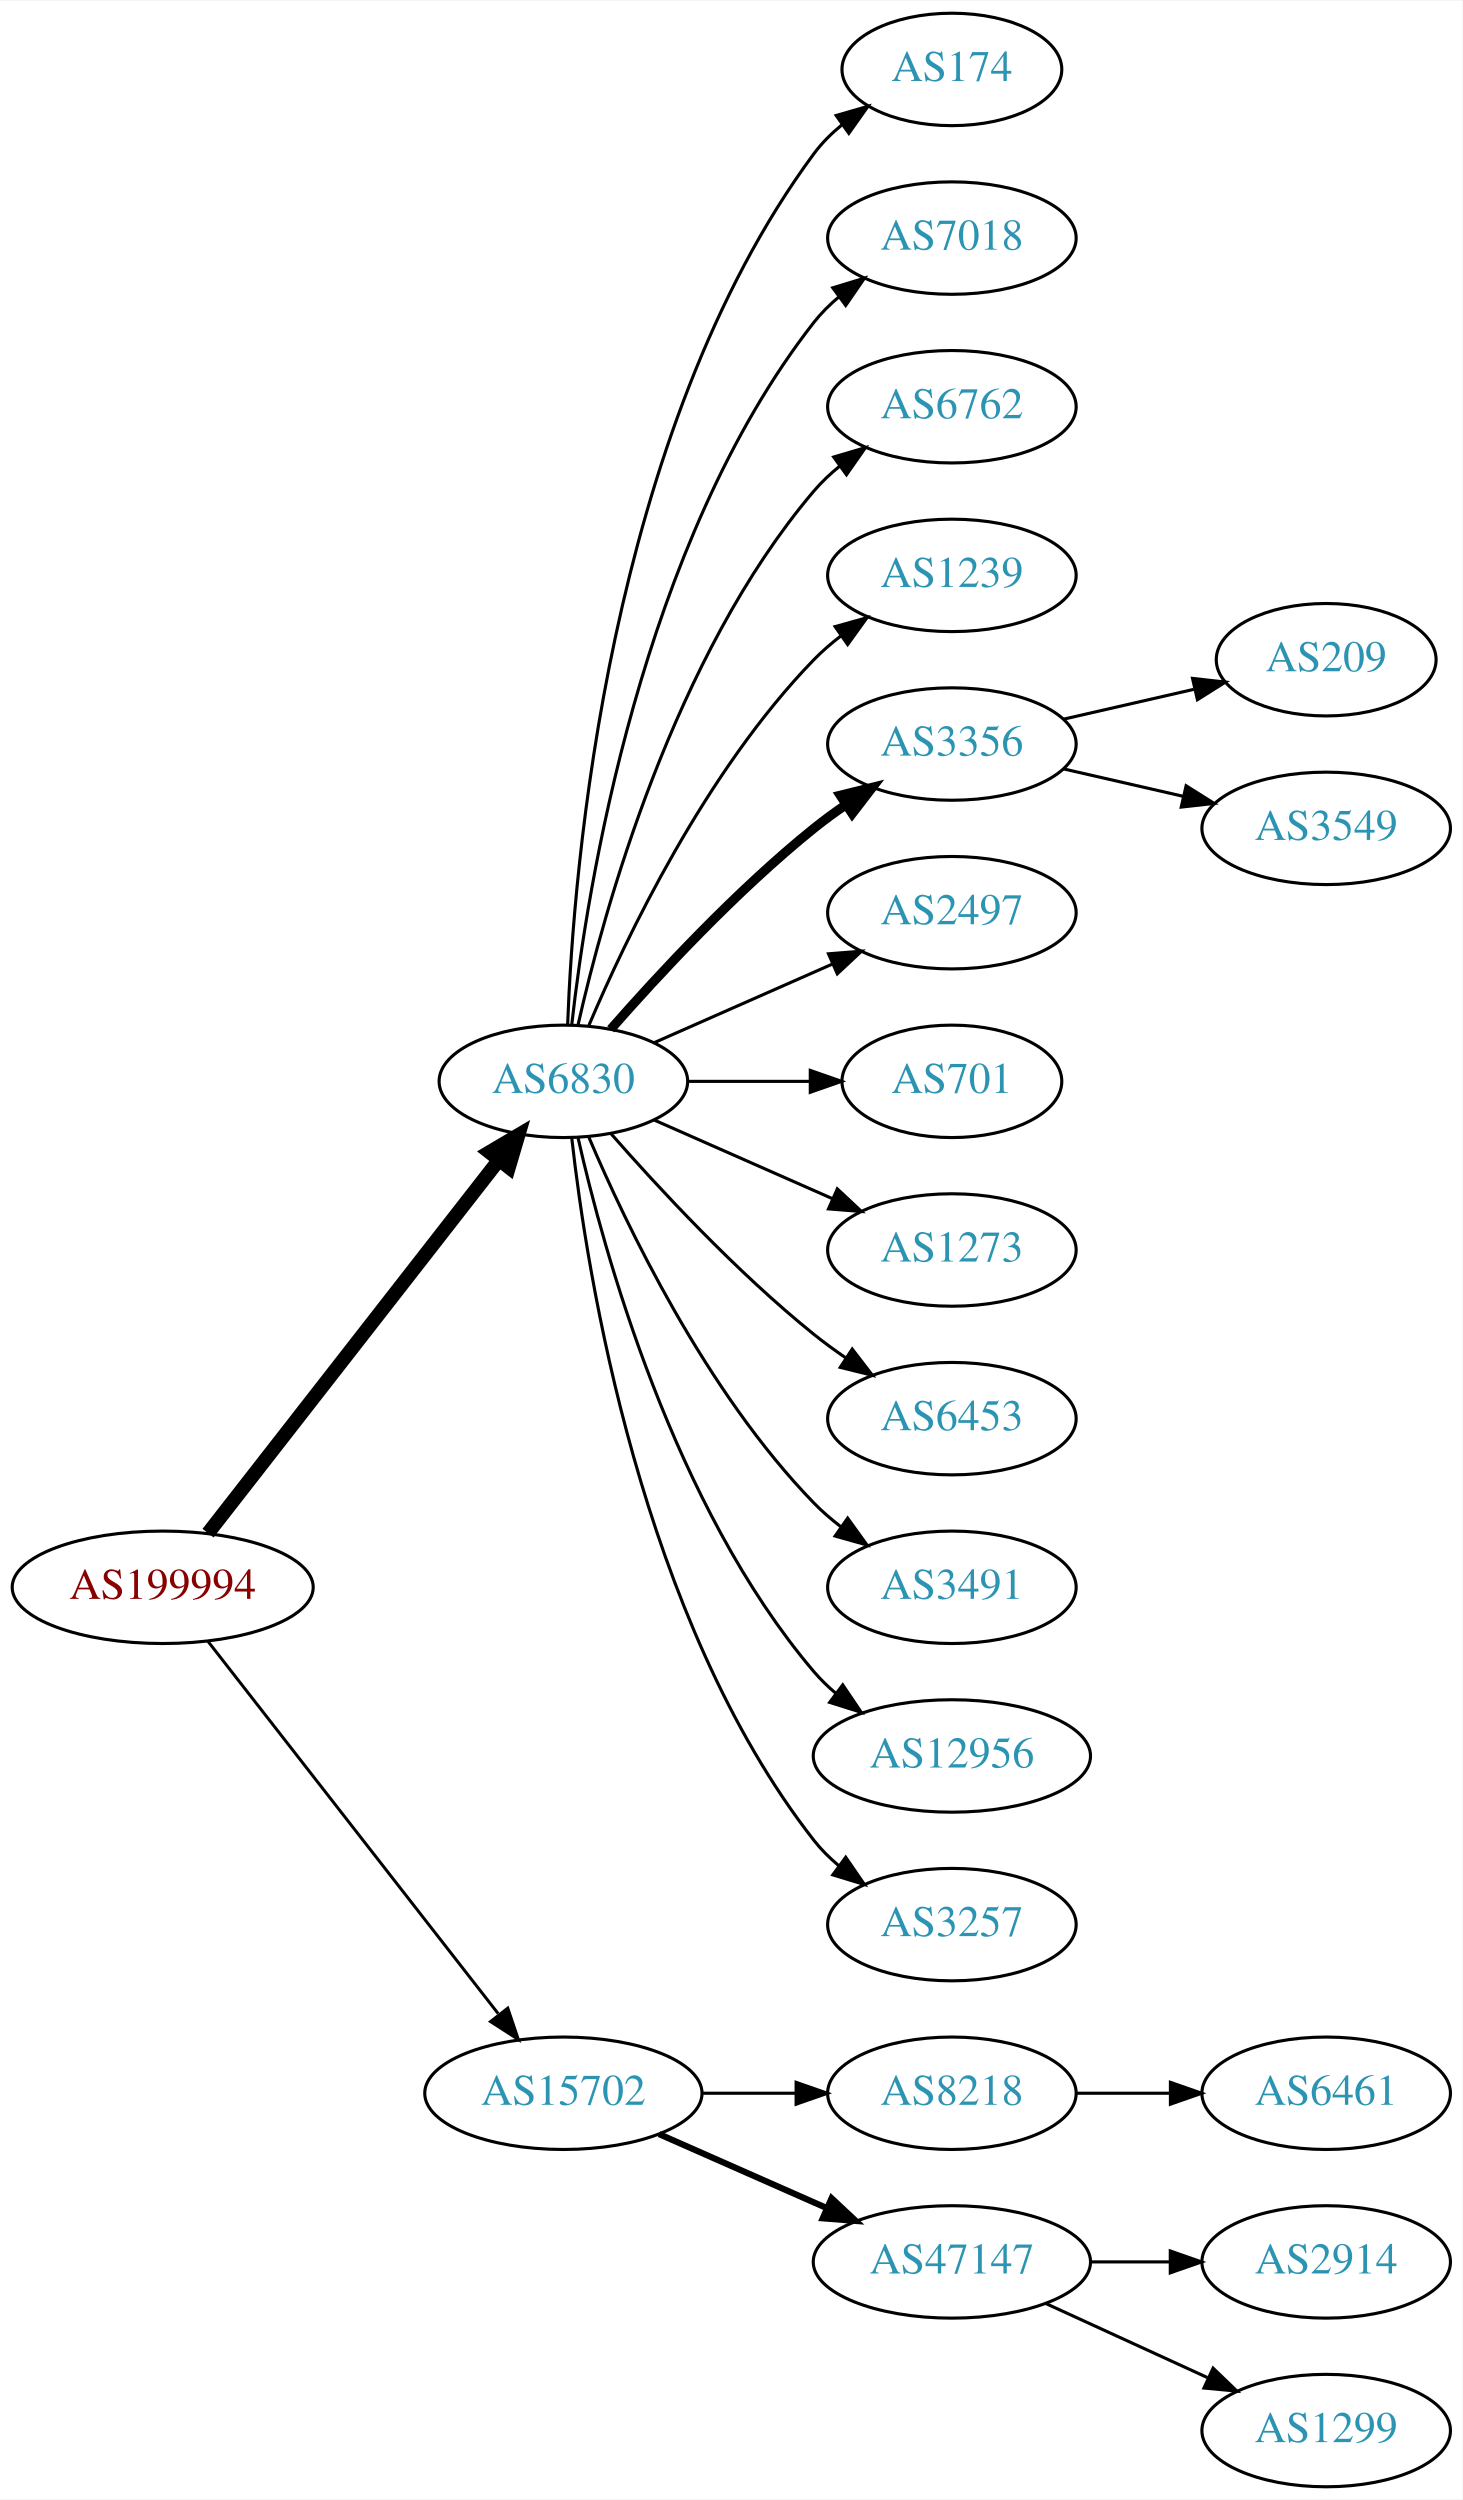
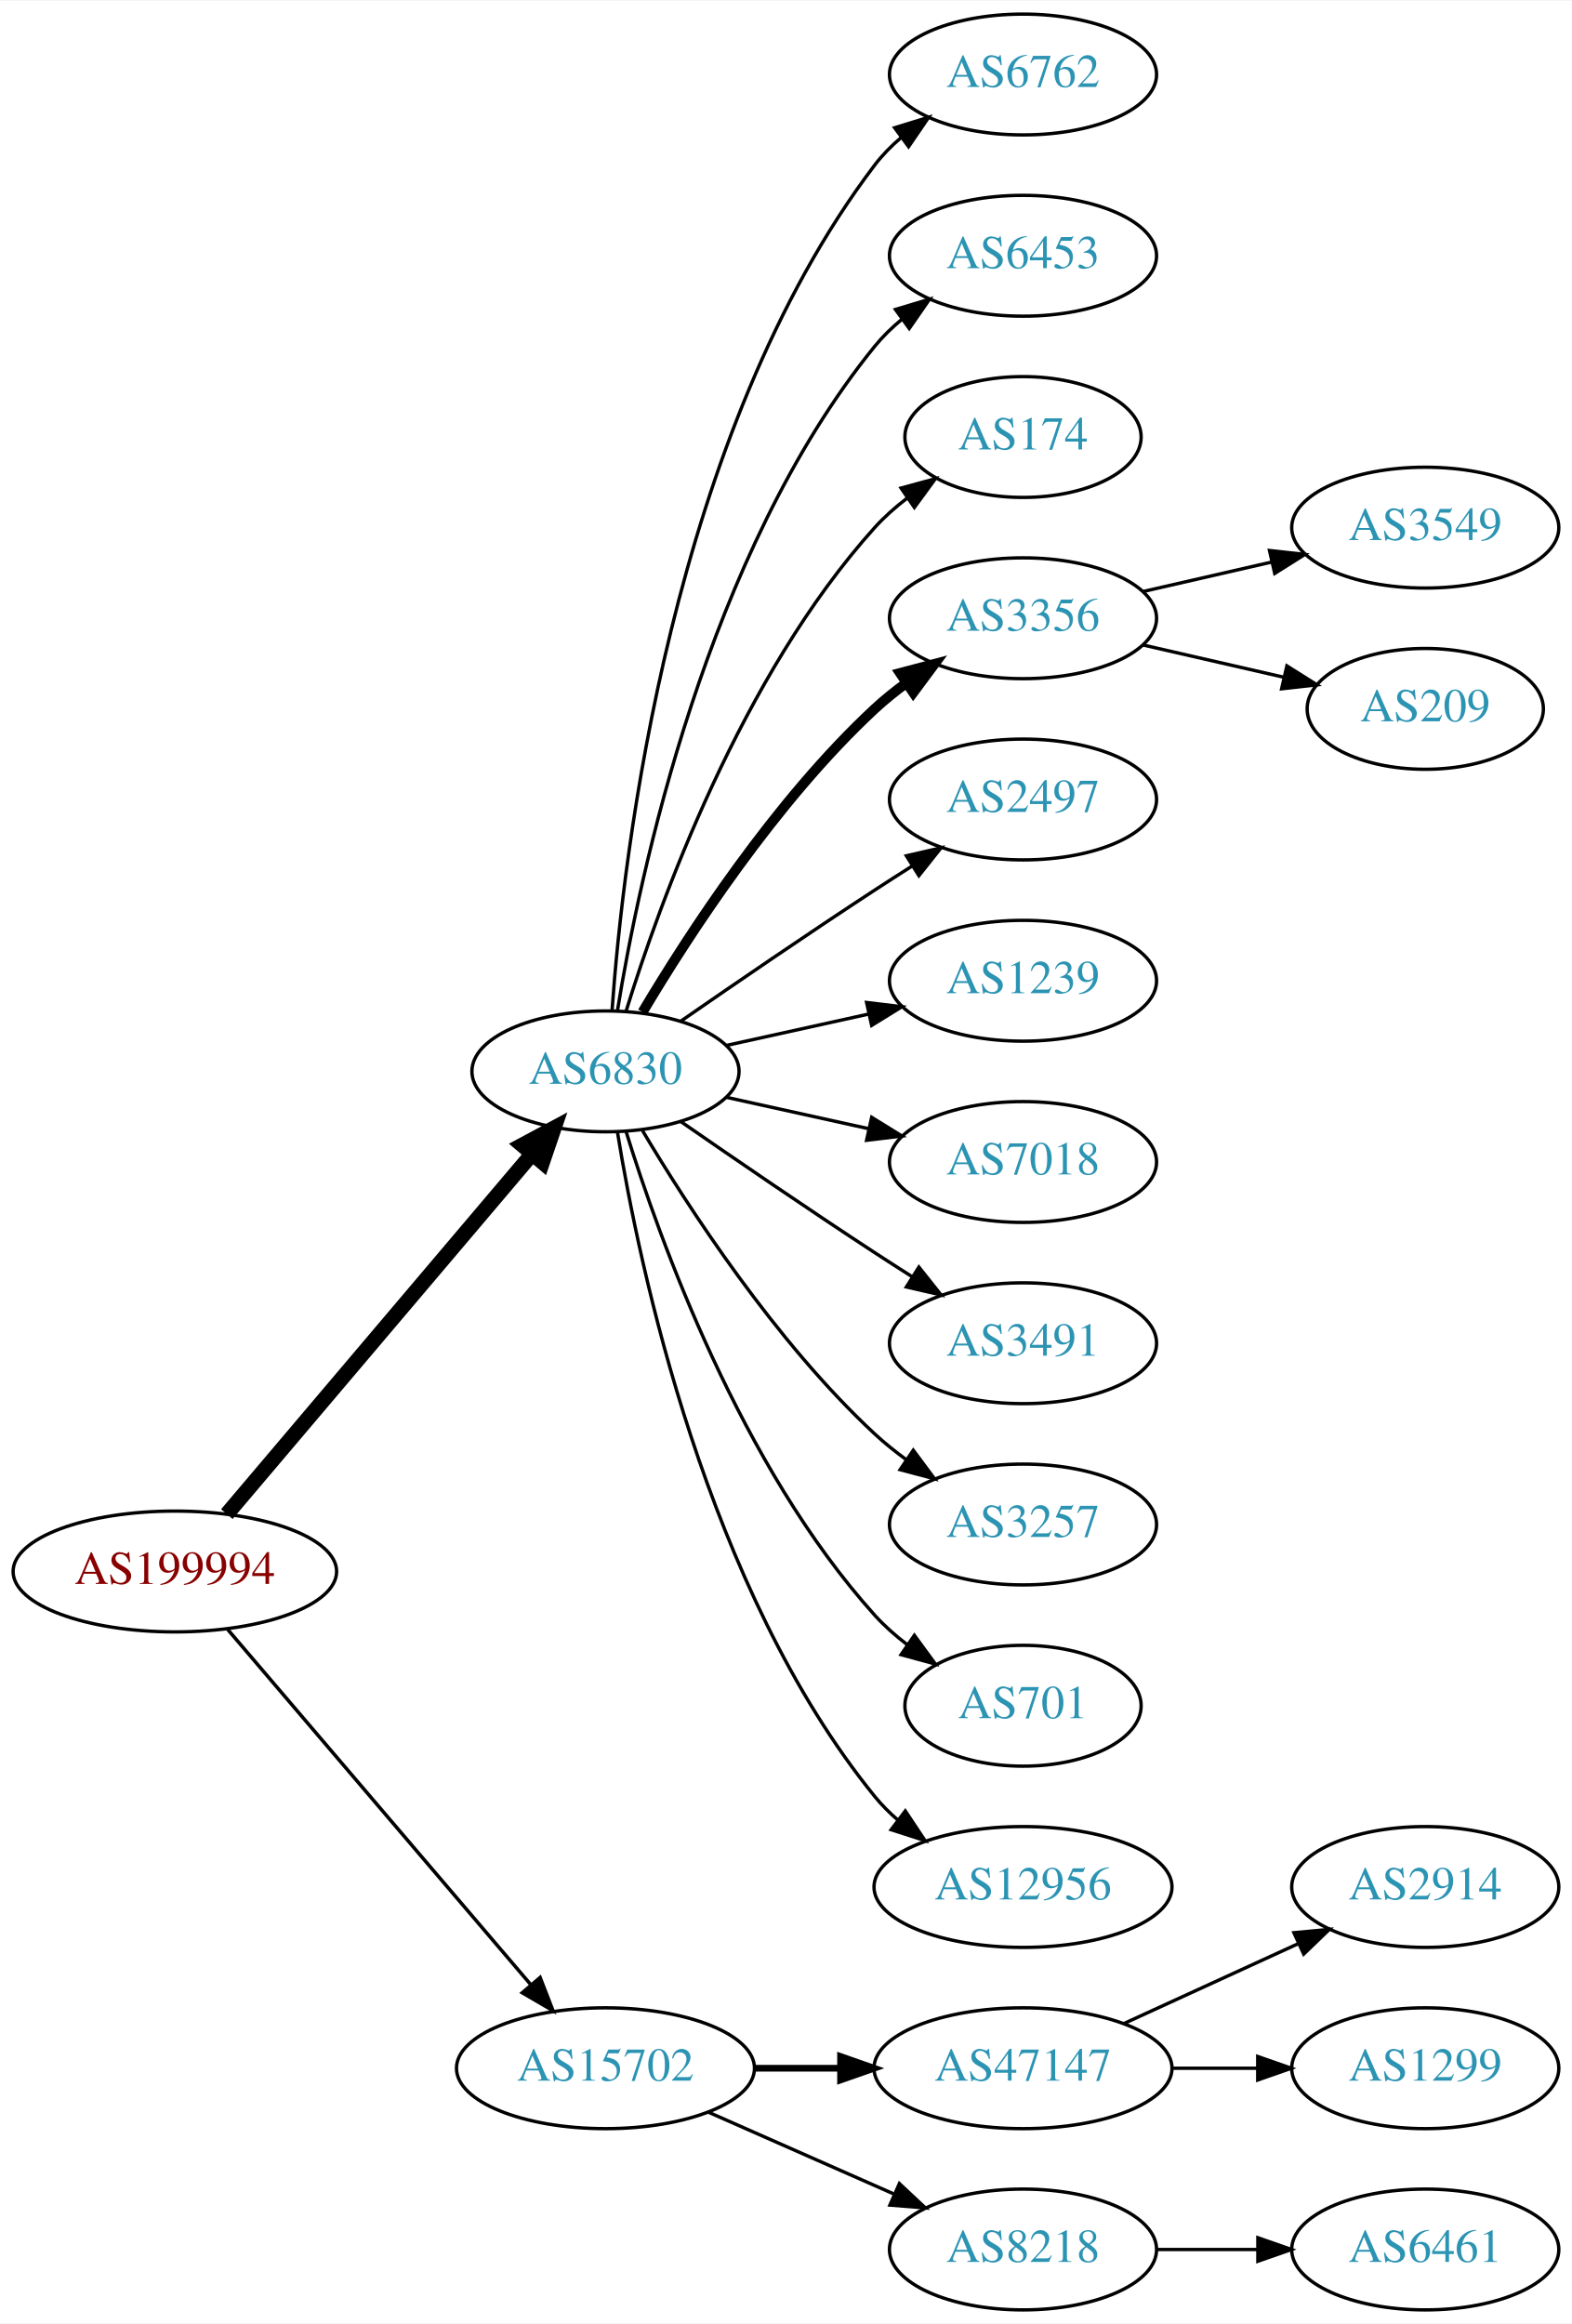
- <svg xmlns="http://www.w3.org/2000/svg" xmlns:xlink="http://www.w3.org/1999/xlink" width="468pt" height="800pt" viewBox="0.00 0.00 468.27 800.00">
-   <g id="graph0" class="graph" transform="scale(1 1) rotate(0) translate(4 796)">
-     <polygon fill="white" stroke="none" points="-4,4 -4,-796 464.269,-796 464.269,4 -4,4" />
+ <svg xmlns="http://www.w3.org/2000/svg" xmlns:xlink="http://www.w3.org/1999/xlink" width="468pt" height="692pt" viewBox="0.00 0.00 468.27 692.00">
+   <g id="graph0" class="graph" transform="scale(1 1) rotate(0) translate(4 688)">
+     <polygon fill="white" stroke="none" points="-4,4 -4,-688 464.269,-688 464.269,4 -4,4" />
    <g id="node1" class="node">
      <g id="a_node1">
        <a xlink:href="/asn/199994" xlink:title="AS199994 ~ rubicon IT GmbH [AT]">
-           <ellipse fill="#ffffff" stroke="black" cx="48.096" cy="-288" rx="48.192" ry="18" />
-           <text text-anchor="middle" x="48.096" y="-284.3" font-family="Times,serif" font-size="14.00" fill="#880000">AS199994</text>
+           <ellipse fill="#ffffff" stroke="black" cx="48.096" cy="-220" rx="48.192" ry="18" />
+           <text text-anchor="middle" x="48.096" y="-216.3" font-family="Times,serif" font-size="14.00" fill="#880000">AS199994</text>
        </a>
      </g>
    </g>
    <g id="node2" class="node">
      <g id="a_node2">
        <a xlink:href="/asn/6830" xlink:title="AS6830 ~ LGI-UPC [AT]">
-           <ellipse fill="#ffffff" stroke="black" cx="176.388" cy="-450" rx="39.794" ry="18" />
-           <text text-anchor="middle" x="176.388" y="-446.3" font-family="Times,serif" font-size="14.00" fill="#2c94b3">AS6830</text>
+           <ellipse fill="#ffffff" stroke="black" cx="176.388" cy="-369" rx="39.794" ry="18" />
+           <text text-anchor="middle" x="176.388" y="-365.3" font-family="Times,serif" font-size="14.00" fill="#2c94b3">AS6830</text>
        </a>
      </g>
    </g>
    <g id="edge1" class="edge">
-       <path fill="none" stroke="black" stroke-width="4.5" d="M62.611,-305.337C84.925,-333.96 129.574,-391.233 155.498,-424.486" />
-       <polygon fill="black" stroke="black" stroke-width="4.5" points="152.716,-427.322 161.969,-432.788 158.926,-422.48 152.716,-427.322" />
+       <path fill="none" stroke="black" stroke-width="4.5" d="M63.583,-237.092C85.851,-263.364 128.602,-313.802 154.303,-344.125" />
+       <polygon fill="black" stroke="black" stroke-width="4.5" points="151.6,-347.025 161.069,-352.107 157.607,-341.933 151.6,-347.025" />
    </g>
    <g id="node3" class="node">
      <g id="a_node3">
        <a xlink:href="/asn/15702" xlink:title="AS15702 ~ Onstage Online GmbH [AT]">
-           <ellipse fill="#ffffff" stroke="black" cx="176.388" cy="-126" rx="44.393" ry="18" />
-           <text text-anchor="middle" x="176.388" y="-122.3" font-family="Times,serif" font-size="14.00" fill="#2c94b3">AS15702</text>
+           <ellipse fill="#ffffff" stroke="black" cx="176.388" cy="-72" rx="44.393" ry="18" />
+           <text text-anchor="middle" x="176.388" y="-68.3" font-family="Times,serif" font-size="14.00" fill="#2c94b3">AS15702</text>
        </a>
      </g>
    </g>
    <g id="edge2" class="edge">
-       <path fill="none" stroke="black" stroke-width="0.964" d="M62.611,-270.663C84.925,-242.04 129.574,-184.767 155.498,-151.514" />
-       <polygon fill="black" stroke="black" stroke-width="0.964" points="158.581,-153.251 161.969,-143.212 153.061,-148.947 158.581,-153.251" />
+       <path fill="none" stroke="black" stroke-width="1.038" d="M63.83,-202.733C86.074,-176.666 128.348,-127.126 153.987,-97.079" />
+       <polygon fill="black" stroke="black" stroke-width="1.038" points="156.918,-99.036 160.747,-89.157 151.593,-94.492 156.918,-99.036" />
    </g>
    <g id="node4" class="node">
      <g id="a_node4">
-         <a xlink:href="/asn/174" xlink:title="AS174 ~ Cogent Communications [US]">
-           <ellipse fill="#ffffff" stroke="black" cx="300.78" cy="-774" rx="35.194" ry="18" />
-           <text text-anchor="middle" x="300.78" y="-770.3" font-family="Times,serif" font-size="14.00" fill="#2c94b3">AS174</text>
-         </a>
-       </g>
-     </g>
-     <g id="edge3" class="edge">
-       <path fill="none" stroke="black" d="M177.739,-467.993C179.565,-517.457 190.62,-657.73 256.584,-747 259.126,-750.441 262.25,-753.545 265.645,-756.318" />
-       <polygon fill="black" stroke="black" points="263.732,-759.252 273.912,-762.186 267.784,-753.544 263.732,-759.252" />
-     </g>
-     <g id="node5" class="node">
-       <g id="a_node5">
-         <a xlink:href="/asn/7018" xlink:title="AS7018 ~ AT&amp;T Services, Inc. [US]">
-           <ellipse fill="#ffffff" stroke="black" cx="300.78" cy="-720" rx="39.794" ry="18" />
-           <text text-anchor="middle" x="300.78" y="-716.3" font-family="Times,serif" font-size="14.00" fill="#2c94b3">AS7018</text>
-         </a>
-       </g>
-     </g>
-     <g id="edge4" class="edge">
-       <path fill="none" stroke="black" d="M179.067,-468.129C183.897,-511.368 201.238,-622.216 256.584,-693 258.899,-695.961 261.636,-698.683 264.591,-701.164" />
-       <polygon fill="black" stroke="black" points="262.647,-704.078 272.782,-707.165 266.784,-698.432 262.647,-704.078" />
-     </g>
-     <g id="node6" class="node">
-       <g id="a_node6">
        <a xlink:href="/asn/6762" xlink:title="AS6762 ~ TELECOM ITALIA SPARKLE S.p.A. [IT]">
          <ellipse fill="#ffffff" stroke="black" cx="300.78" cy="-666" rx="39.794" ry="18" />
          <text text-anchor="middle" x="300.78" y="-662.3" font-family="Times,serif" font-size="14.00" fill="#2c94b3">AS6762</text>
        </a>
      </g>
    </g>
+     <g id="edge3" class="edge">
+       <path fill="none" stroke="black" d="M178.337,-387.036C181.622,-433.457 195.932,-559.007 256.584,-639 258.854,-641.995 261.562,-644.74 264.498,-647.235" />
+       <polygon fill="black" stroke="black" points="262.538,-650.138 272.663,-653.256 266.693,-644.504 262.538,-650.138" />
+     </g>
+     <g id="node5" class="node">
+       <g id="a_node5">
+         <a xlink:href="/asn/6453" xlink:title="AS6453 ~ TATA COMMUNICATIONS (AMERICA) INC [US]">
+           <ellipse fill="#ffffff" stroke="black" cx="300.78" cy="-612" rx="39.794" ry="18" />
+           <text text-anchor="middle" x="300.78" y="-608.3" font-family="Times,serif" font-size="14.00" fill="#2c94b3">AS6453</text>
+         </a>
+       </g>
+     </g>
+     <g id="edge4" class="edge">
+       <path fill="none" stroke="black" d="M179.968,-387.178C186.423,-426.997 206.495,-523.286 256.584,-585 258.952,-587.918 261.725,-590.612 264.702,-593.075" />
+       <polygon fill="black" stroke="black" points="262.778,-596.003 272.924,-599.052 266.894,-590.341 262.778,-596.003" />
+     </g>
+     <g id="node6" class="node">
+       <g id="a_node6">
+         <a xlink:href="/asn/174" xlink:title="AS174 ~ Cogent Communications [US]">
+           <ellipse fill="#ffffff" stroke="black" cx="300.78" cy="-558" rx="35.194" ry="18" />
+           <text text-anchor="middle" x="300.78" y="-554.3" font-family="Times,serif" font-size="14.00" fill="#2c94b3">AS174</text>
+         </a>
+       </g>
+     </g>
    <g id="edge5" class="edge">
-       <path fill="none" stroke="black" d="M181.081,-468.075C189.221,-504.148 211.654,-586.14 256.584,-639 259.018,-641.864 261.834,-644.521 264.839,-646.961" />
-       <polygon fill="black" stroke="black" points="262.938,-649.905 273.099,-652.906 267.028,-644.224 262.938,-649.905" />
+       <path fill="none" stroke="black" d="M182.525,-386.94C192.428,-418.979 216.766,-486.812 256.584,-531 259.448,-534.178 262.772,-537.119 266.279,-539.8" />
+       <polygon fill="black" stroke="black" points="264.446,-542.786 274.668,-545.569 268.412,-537.018 264.446,-542.786" />
    </g>
    <g id="node7" class="node">
      <g id="a_node7">
-         <a xlink:href="/asn/1239" xlink:title="AS1239 ~ Sprint [US]">
-           <ellipse fill="#ffffff" stroke="black" cx="300.78" cy="-612" rx="39.794" ry="18" />
-           <text text-anchor="middle" x="300.78" y="-608.3" font-family="Times,serif" font-size="14.00" fill="#2c94b3">AS1239</text>
+         <a xlink:href="/asn/3356" xlink:title="AS3356 ~ Level 3 Parent, LLC [US]">
+           <ellipse fill="#ffffff" stroke="black" cx="300.78" cy="-504" rx="39.794" ry="18" />
+           <text text-anchor="middle" x="300.78" y="-500.3" font-family="Times,serif" font-size="14.00" fill="#2c94b3">AS3356</text>
        </a>
      </g>
    </g>
    <g id="edge6" class="edge">
-       <path fill="none" stroke="black" d="M184.578,-467.975C196.345,-495.682 221.919,-549.348 256.584,-585 259.204,-587.695 262.144,-590.239 265.227,-592.608" />
-       <polygon fill="black" stroke="black" points="263.394,-595.597 273.596,-598.455 267.403,-589.859 263.394,-595.597" />
+       <path fill="none" stroke="black" stroke-width="3" d="M187.433,-386.671C201.004,-409.472 226.937,-449.472 256.584,-477 259.49,-479.699 262.703,-482.28 266.027,-484.703" />
+       <polygon fill="black" stroke="black" stroke-width="3" points="264.162,-487.667 274.405,-490.375 268.087,-481.87 264.162,-487.667" />
    </g>
    <g id="node8" class="node">
      <g id="a_node8">
-         <a xlink:href="/asn/3356" xlink:title="AS3356 ~ LEVEL3 [US]">
-           <ellipse fill="#ffffff" stroke="black" cx="300.78" cy="-558" rx="39.794" ry="18" />
-           <text text-anchor="middle" x="300.78" y="-554.3" font-family="Times,serif" font-size="14.00" fill="#2c94b3">AS3356</text>
+         <a xlink:href="/asn/2497" xlink:title="AS2497 ~ Internet Initiative Japan Inc. [JP]">
+           <ellipse fill="#ffffff" stroke="black" cx="300.78" cy="-450" rx="39.794" ry="18" />
+           <text text-anchor="middle" x="300.78" y="-446.3" font-family="Times,serif" font-size="14.00" fill="#2c94b3">AS2497</text>
        </a>
      </g>
    </g>
    <g id="edge7" class="edge">
-       <path fill="none" stroke="black" stroke-width="3" d="M191.54,-466.663C206.641,-483.894 231.762,-511.024 256.584,-531 259.839,-533.62 263.364,-536.192 266.949,-538.646" />
-       <polygon fill="black" stroke="black" stroke-width="3" points="265.036,-541.577 275.321,-544.121 268.867,-535.719 265.036,-541.577" />
+       <path fill="none" stroke="black" d="M198.745,-383.901C214.596,-394.877 236.799,-410.079 256.584,-423 260.166,-425.339 263.936,-427.759 267.696,-430.144" />
+       <polygon fill="black" stroke="black" points="266.03,-433.231 276.357,-435.596 269.759,-427.307 266.03,-433.231" />
    </g>
    <g id="node9" class="node">
      <g id="a_node9">
-         <a xlink:href="/asn/2497" xlink:title="AS2497 ~ Internet Initiative Japan Inc. [JP]">
-           <ellipse fill="#ffffff" stroke="black" cx="300.78" cy="-504" rx="39.794" ry="18" />
-           <text text-anchor="middle" x="300.78" y="-500.3" font-family="Times,serif" font-size="14.00" fill="#2c94b3">AS2497</text>
+         <a xlink:href="/asn/1239" xlink:title="AS1239 ~ Sprint [US]">
+           <ellipse fill="#ffffff" stroke="black" cx="300.78" cy="-396" rx="39.794" ry="18" />
+           <text text-anchor="middle" x="300.78" y="-392.3" font-family="Times,serif" font-size="14.00" fill="#2c94b3">AS1239</text>
        </a>
      </g>
    </g>
    <g id="edge8" class="edge">
-       <path fill="none" stroke="black" d="M205.467,-462.389C222.415,-469.866 244.212,-479.483 262.581,-487.588" />
-       <polygon fill="black" stroke="black" points="261.269,-490.834 271.831,-491.669 264.095,-484.43 261.269,-490.834" />
+       <path fill="none" stroke="black" d="M212.46,-376.737C225.647,-379.646 240.827,-382.995 254.793,-386.076" />
+       <polygon fill="black" stroke="black" points="254.183,-389.525 264.702,-388.262 255.691,-382.69 254.183,-389.525" />
    </g>
    <g id="node10" class="node">
      <g id="a_node10">
-         <a xlink:href="/asn/701" xlink:title="AS701 ~ UUNET [US]">
-           <ellipse fill="#ffffff" stroke="black" cx="300.78" cy="-450" rx="35.194" ry="18" />
-           <text text-anchor="middle" x="300.78" y="-446.3" font-family="Times,serif" font-size="14.00" fill="#2c94b3">AS701</text>
+         <a xlink:href="/asn/7018" xlink:title="AS7018 ~ AT&amp;T Services, Inc. [US]">
+           <ellipse fill="#ffffff" stroke="black" cx="300.78" cy="-342" rx="39.794" ry="18" />
+           <text text-anchor="middle" x="300.78" y="-338.3" font-family="Times,serif" font-size="14.00" fill="#2c94b3">AS7018</text>
        </a>
      </g>
    </g>
    <g id="edge9" class="edge">
-       <path fill="none" stroke="black" d="M216.113,-450C228.602,-450 242.541,-450 255.405,-450" />
-       <polygon fill="black" stroke="black" points="255.442,-453.5 265.442,-450 255.442,-446.5 255.442,-453.5" />
+       <path fill="none" stroke="black" d="M212.46,-361.263C225.647,-358.354 240.827,-355.005 254.793,-351.924" />
+       <polygon fill="black" stroke="black" points="255.691,-355.31 264.702,-349.738 254.183,-348.475 255.691,-355.31" />
    </g>
    <g id="node11" class="node">
      <g id="a_node11">
-         <a xlink:href="/asn/1273" xlink:title="AS1273 ~ Vodafone Group PLC [EU]">
-           <ellipse fill="#ffffff" stroke="black" cx="300.78" cy="-396" rx="39.794" ry="18" />
-           <text text-anchor="middle" x="300.78" y="-392.3" font-family="Times,serif" font-size="14.00" fill="#2c94b3">AS1273</text>
-         </a>
-       </g>
-     </g>
-     <g id="edge10" class="edge">
-       <path fill="none" stroke="black" d="M205.467,-437.611C222.415,-430.134 244.212,-420.517 262.581,-412.412" />
-       <polygon fill="black" stroke="black" points="264.095,-415.57 271.831,-408.331 261.269,-409.166 264.095,-415.57" />
-     </g>
-     <g id="node12" class="node">
-       <g id="a_node12">
-         <a xlink:href="/asn/6453" xlink:title="AS6453 ~ TATA COMMUNICATIONS (AMERICA) INC [US]">
-           <ellipse fill="#ffffff" stroke="black" cx="300.78" cy="-342" rx="39.794" ry="18" />
-           <text text-anchor="middle" x="300.78" y="-338.3" font-family="Times,serif" font-size="14.00" fill="#2c94b3">AS6453</text>
-         </a>
-       </g>
-     </g>
-     <g id="edge11" class="edge">
-       <path fill="none" stroke="black" d="M191.54,-433.337C206.641,-416.106 231.762,-388.976 256.584,-369 259.839,-366.38 263.364,-363.808 266.949,-361.354" />
-       <polygon fill="black" stroke="black" points="268.867,-364.281 275.321,-355.879 265.036,-358.423 268.867,-364.281" />
-     </g>
-     <g id="node13" class="node">
-       <g id="a_node13">
        <a xlink:href="/asn/3491" xlink:title="AS3491 ~ PCCW Global, Inc. [US]">
          <ellipse fill="#ffffff" stroke="black" cx="300.78" cy="-288" rx="39.794" ry="18" />
          <text text-anchor="middle" x="300.78" y="-284.3" font-family="Times,serif" font-size="14.00" fill="#2c94b3">AS3491</text>
        </a>
      </g>
    </g>
+     <g id="edge10" class="edge">
+       <path fill="none" stroke="black" d="M198.745,-354.099C214.596,-343.123 236.799,-327.921 256.584,-315 260.166,-312.661 263.936,-310.241 267.696,-307.856" />
+       <polygon fill="black" stroke="black" points="269.759,-310.693 276.357,-302.404 266.03,-304.769 269.759,-310.693" />
+     </g>
+     <g id="node12" class="node">
+       <g id="a_node12">
+         <a xlink:href="/asn/3257" xlink:title="AS3257 ~ GTT [DE]">
+           <ellipse fill="#ffffff" stroke="black" cx="300.78" cy="-234" rx="39.794" ry="18" />
+           <text text-anchor="middle" x="300.78" y="-230.3" font-family="Times,serif" font-size="14.00" fill="#2c94b3">AS3257</text>
+         </a>
+       </g>
+     </g>
+     <g id="edge11" class="edge">
+       <path fill="none" stroke="black" d="M187.433,-351.329C201.004,-328.528 226.937,-288.528 256.584,-261 259.49,-258.301 262.703,-255.72 266.027,-253.297" />
+       <polygon fill="black" stroke="black" points="268.087,-256.13 274.405,-247.625 264.162,-250.333 268.087,-256.13" />
+     </g>
+     <g id="node13" class="node">
+       <g id="a_node13">
+         <a xlink:href="/asn/701" xlink:title="AS701 ~ UUNET [US]">
+           <ellipse fill="#ffffff" stroke="black" cx="300.78" cy="-180" rx="35.194" ry="18" />
+           <text text-anchor="middle" x="300.78" y="-176.3" font-family="Times,serif" font-size="14.00" fill="#2c94b3">AS701</text>
+         </a>
+       </g>
+     </g>
    <g id="edge12" class="edge">
-       <path fill="none" stroke="black" d="M184.578,-432.025C196.345,-404.318 221.919,-350.652 256.584,-315 259.204,-312.305 262.144,-309.761 265.227,-307.392" />
-       <polygon fill="black" stroke="black" points="267.403,-310.141 273.596,-301.545 263.394,-304.403 267.403,-310.141" />
+       <path fill="none" stroke="black" d="M182.525,-351.06C192.428,-319.021 216.766,-251.188 256.584,-207 259.448,-203.822 262.772,-200.881 266.279,-198.2" />
+       <polygon fill="black" stroke="black" points="268.412,-200.982 274.668,-192.431 264.446,-195.214 268.412,-200.982" />
    </g>
    <g id="node14" class="node">
      <g id="a_node14">
        <a xlink:href="/asn/12956" xlink:title="AS12956 ~ TELXIUS [ES]">
-           <ellipse fill="#ffffff" stroke="black" cx="300.78" cy="-234" rx="44.393" ry="18" />
-           <text text-anchor="middle" x="300.78" y="-230.3" font-family="Times,serif" font-size="14.00" fill="#2c94b3">AS12956</text>
+           <ellipse fill="#ffffff" stroke="black" cx="300.78" cy="-126" rx="44.393" ry="18" />
+           <text text-anchor="middle" x="300.78" y="-122.3" font-family="Times,serif" font-size="14.00" fill="#2c94b3">AS12956</text>
        </a>
      </g>
    </g>
    <g id="edge13" class="edge">
-       <path fill="none" stroke="black" d="M181.081,-431.925C189.221,-395.852 211.654,-313.86 256.584,-261 258.703,-258.507 261.112,-256.17 263.682,-253.997" />
-       <polygon fill="black" stroke="black" points="265.831,-256.761 271.752,-247.975 261.644,-251.151 265.831,-256.761" />
-     </g>
-     <g id="node15" class="node">
-       <g id="a_node15">
-         <a xlink:href="/asn/3257" xlink:title="AS3257 ~ GTT [DE]">
-           <ellipse fill="#ffffff" stroke="black" cx="300.78" cy="-180" rx="39.794" ry="18" />
-           <text text-anchor="middle" x="300.78" y="-176.3" font-family="Times,serif" font-size="14.00" fill="#2c94b3">AS3257</text>
-         </a>
-       </g>
-     </g>
-     <g id="edge14" class="edge">
-       <path fill="none" stroke="black" d="M179.067,-431.871C183.897,-388.632 201.238,-277.784 256.584,-207 258.899,-204.039 261.636,-201.317 264.591,-198.836" />
-       <polygon fill="black" stroke="black" points="266.784,-201.568 272.782,-192.835 262.647,-195.922 266.784,-201.568" />
+       <path fill="none" stroke="black" d="M179.968,-350.822C186.423,-311.003 206.495,-214.714 256.584,-153 258.646,-150.459 261.014,-148.089 263.557,-145.893" />
+       <polygon fill="black" stroke="black" points="265.71,-148.653 271.578,-139.831 261.49,-143.068 265.71,-148.653" />
+     </g>
+     <g id="node17" class="node">
+       <g id="a_node17">
+         <a xlink:href="/asn/47147" xlink:title="AS47147 ~ ANEXIA Internetdienstleistungs GmbH [AT]">
+           <ellipse fill="#ffffff" stroke="black" cx="300.78" cy="-72" rx="44.393" ry="18" />
+           <text text-anchor="middle" x="300.78" y="-68.3" font-family="Times,serif" font-size="14.00" fill="#2c94b3">AS47147</text>
+         </a>
+       </g>
+     </g>
+     <g id="edge16" class="edge">
+       <path fill="none" stroke="black" stroke-width="2" d="M220.883,-72C229.089,-72 237.761,-72 246.233,-72" />
+       <polygon fill="black" stroke="black" stroke-width="2" points="246.424,-75.5 256.424,-72 246.424,-68.5 246.424,-75.5" />
    </g>
    <g id="node18" class="node">
      <g id="a_node18">
        <a xlink:href="/asn/8218" xlink:title="AS8218 ~ legacy Neotelecoms [FR]">
-           <ellipse fill="#ffffff" stroke="black" cx="300.78" cy="-126" rx="39.794" ry="18" />
-           <text text-anchor="middle" x="300.78" y="-122.3" font-family="Times,serif" font-size="14.00" fill="#2c94b3">AS8218</text>
+           <ellipse fill="#ffffff" stroke="black" cx="300.78" cy="-18" rx="39.794" ry="18" />
+           <text text-anchor="middle" x="300.78" y="-14.3" font-family="Times,serif" font-size="14.00" fill="#2c94b3">AS8218</text>
        </a>
      </g>
    </g>
    <g id="edge17" class="edge">
-       <path fill="none" stroke="black" d="M220.883,-126C230.572,-126 240.909,-126 250.802,-126" />
-       <polygon fill="black" stroke="black" points="250.904,-129.5 260.904,-126 250.904,-122.5 250.904,-129.5" />
-     </g>
-     <g id="node19" class="node">
-       <g id="a_node19">
-         <a xlink:href="/asn/47147" xlink:title="AS47147 ~ ANEXIA Internetdienstleistungs GmbH [AT]">
-           <ellipse fill="#ffffff" stroke="black" cx="300.78" cy="-72" rx="44.393" ry="18" />
-           <text text-anchor="middle" x="300.78" y="-68.3" font-family="Times,serif" font-size="14.00" fill="#2c94b3">AS47147</text>
-         </a>
-       </g>
-     </g>
-     <g id="edge18" class="edge">
-       <path fill="none" stroke="black" stroke-width="2" d="M207.015,-112.928C223.132,-105.817 243.272,-96.931 260.664,-89.258" />
-       <polygon fill="black" stroke="black" stroke-width="2" points="262.264,-92.377 270.001,-85.139 259.439,-85.973 262.264,-92.377" />
+       <path fill="none" stroke="black" d="M207.015,-58.928C223.61,-51.606 244.469,-42.403 262.203,-34.579" />
+       <polygon fill="black" stroke="black" points="263.95,-37.634 271.686,-30.395 261.124,-31.23 263.95,-37.634" />
+     </g>
+     <g id="node15" class="node">
+       <g id="a_node15">
+         <a xlink:href="/asn/3549" xlink:title="AS3549 ~ Level 3 Parent, LLC [US]">
+           <ellipse fill="#ffffff" stroke="black" cx="420.622" cy="-531" rx="39.794" ry="18" />
+           <text text-anchor="middle" x="420.622" y="-527.3" font-family="Times,serif" font-size="14.00" fill="#2c94b3">AS3549</text>
+         </a>
+       </g>
+     </g>
+     <g id="edge14" class="edge">
+       <path fill="none" stroke="black" d="M336.499,-511.955C348.499,-514.704 362.12,-517.825 374.812,-520.733" />
+       <polygon fill="black" stroke="black" points="374.215,-524.187 384.744,-523.009 375.778,-517.364 374.215,-524.187" />
    </g>
    <g id="node16" class="node">
      <g id="a_node16">
        <a xlink:href="/asn/209" xlink:title="AS209 ~ CenturyLink Communications, LLC [US]">
-           <ellipse fill="#ffffff" stroke="black" cx="420.622" cy="-585" rx="35.194" ry="18" />
-           <text text-anchor="middle" x="420.622" y="-581.3" font-family="Times,serif" font-size="14.00" fill="#2c94b3">AS209</text>
+           <ellipse fill="#ffffff" stroke="black" cx="420.622" cy="-477" rx="35.194" ry="18" />
+           <text text-anchor="middle" x="420.622" y="-473.3" font-family="Times,serif" font-size="14.00" fill="#2c94b3">AS209</text>
        </a>
      </g>
    </g>
    <g id="edge15" class="edge">
-       <path fill="none" stroke="black" d="M336.499,-565.955C349.592,-568.955 364.614,-572.396 378.255,-575.522" />
-       <polygon fill="black" stroke="black" points="377.833,-579.016 388.362,-577.838 379.396,-572.193 377.833,-579.016" />
-     </g>
-     <g id="node17" class="node">
-       <g id="a_node17">
-         <a xlink:href="/asn/3549" xlink:title="AS3549 ~ Level 3 Parent, LLC [US]">
-           <ellipse fill="#ffffff" stroke="black" cx="420.622" cy="-531" rx="39.794" ry="18" />
-           <text text-anchor="middle" x="420.622" y="-527.3" font-family="Times,serif" font-size="14.00" fill="#2c94b3">AS3549</text>
-         </a>
-       </g>
-     </g>
-     <g id="edge16" class="edge">
-       <path fill="none" stroke="black" d="M336.499,-550.045C348.499,-547.296 362.12,-544.175 374.812,-541.267" />
-       <polygon fill="black" stroke="black" points="375.778,-544.636 384.744,-538.991 374.215,-537.813 375.778,-544.636" />
+       <path fill="none" stroke="black" d="M336.499,-496.045C349.592,-493.045 364.614,-489.604 378.255,-486.478" />
+       <polygon fill="black" stroke="black" points="379.396,-489.807 388.362,-484.162 377.833,-482.984 379.396,-489.807" />
+     </g>
+     <g id="node19" class="node">
+       <g id="a_node19">
+         <a xlink:href="/asn/2914" xlink:title="AS2914 ~ NTT America, Inc. [US]">
+           <ellipse fill="#ffffff" stroke="black" cx="420.622" cy="-126" rx="39.794" ry="18" />
+           <text text-anchor="middle" x="420.622" y="-122.3" font-family="Times,serif" font-size="14.00" fill="#2c94b3">AS2914</text>
+         </a>
+       </g>
+     </g>
+     <g id="edge18" class="edge">
+       <path fill="none" stroke="black" d="M330.909,-85.348C346.521,-92.502 365.918,-101.391 382.59,-109.03" />
+       <polygon fill="black" stroke="black" points="381.493,-112.378 392.042,-113.362 384.409,-106.014 381.493,-112.378" />
    </g>
    <g id="node20" class="node">
      <g id="a_node20">
-         <a xlink:href="/asn/6461" xlink:title="AS6461 ~ Zayo Bandwidth [US]">
-           <ellipse fill="#ffffff" stroke="black" cx="420.622" cy="-126" rx="39.794" ry="18" />
-           <text text-anchor="middle" x="420.622" y="-122.3" font-family="Times,serif" font-size="14.00" fill="#2c94b3">AS6461</text>
+         <a xlink:href="/asn/1299" xlink:title="AS1299 ~ Telia Carrier [EU]">
+           <ellipse fill="#ffffff" stroke="black" cx="420.622" cy="-72" rx="39.794" ry="18" />
+           <text text-anchor="middle" x="420.622" y="-68.3" font-family="Times,serif" font-size="14.00" fill="#2c94b3">AS1299</text>
        </a>
      </g>
    </g>
    <g id="edge19" class="edge">
-       <path fill="none" stroke="black" d="M340.692,-126C350.246,-126 360.595,-126 370.558,-126" />
-       <polygon fill="black" stroke="black" points="370.751,-129.5 380.75,-126 370.75,-122.5 370.751,-129.5" />
+       <path fill="none" stroke="black" d="M344.991,-72C353.303,-72 362.066,-72 370.548,-72" />
+       <polygon fill="black" stroke="black" points="370.707,-75.5 380.707,-72 370.707,-68.5 370.707,-75.5" />
    </g>
    <g id="node21" class="node">
      <g id="a_node21">
-         <a xlink:href="/asn/2914" xlink:title="AS2914 ~ NTT America, Inc. [US]">
-           <ellipse fill="#ffffff" stroke="black" cx="420.622" cy="-72" rx="39.794" ry="18" />
-           <text text-anchor="middle" x="420.622" y="-68.3" font-family="Times,serif" font-size="14.00" fill="#2c94b3">AS2914</text>
+         <a xlink:href="/asn/6461" xlink:title="AS6461 ~ Zayo Bandwidth [US]">
+           <ellipse fill="#ffffff" stroke="black" cx="420.622" cy="-18" rx="39.794" ry="18" />
+           <text text-anchor="middle" x="420.622" y="-14.3" font-family="Times,serif" font-size="14.00" fill="#2c94b3">AS6461</text>
        </a>
      </g>
    </g>
    <g id="edge20" class="edge">
-       <path fill="none" stroke="black" d="M344.991,-72C353.303,-72 362.066,-72 370.548,-72" />
-       <polygon fill="black" stroke="black" points="370.707,-75.5 380.707,-72 370.707,-68.5 370.707,-75.5" />
-     </g>
-     <g id="node22" class="node">
-       <g id="a_node22">
-         <a xlink:href="/asn/1299" xlink:title="AS1299 ~ Telia Carrier [EU]">
-           <ellipse fill="#ffffff" stroke="black" cx="420.622" cy="-18" rx="39.794" ry="18" />
-           <text text-anchor="middle" x="420.622" y="-14.3" font-family="Times,serif" font-size="14.00" fill="#2c94b3">AS1299</text>
-         </a>
-       </g>
-     </g>
-     <g id="edge21" class="edge">
-       <path fill="none" stroke="black" d="M330.909,-58.652C346.521,-51.498 365.918,-42.609 382.59,-34.969" />
-       <polygon fill="black" stroke="black" points="384.409,-37.986 392.042,-30.638 381.493,-31.622 384.409,-37.986" />
+       <path fill="none" stroke="black" d="M340.692,-18C350.246,-18 360.595,-18 370.558,-18" />
+       <polygon fill="black" stroke="black" points="370.751,-21.5 380.75,-18 370.75,-14.5 370.751,-21.5" />
    </g>
  </g>
</svg>
